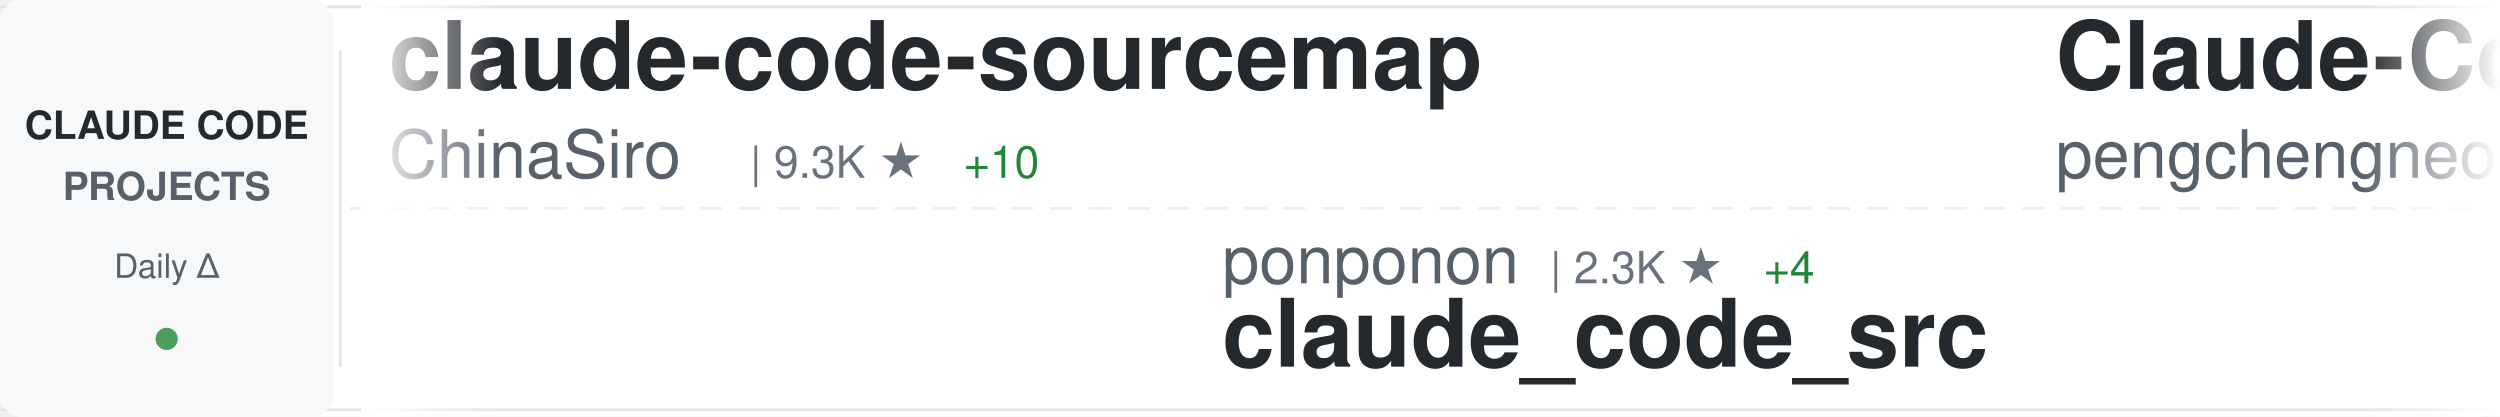
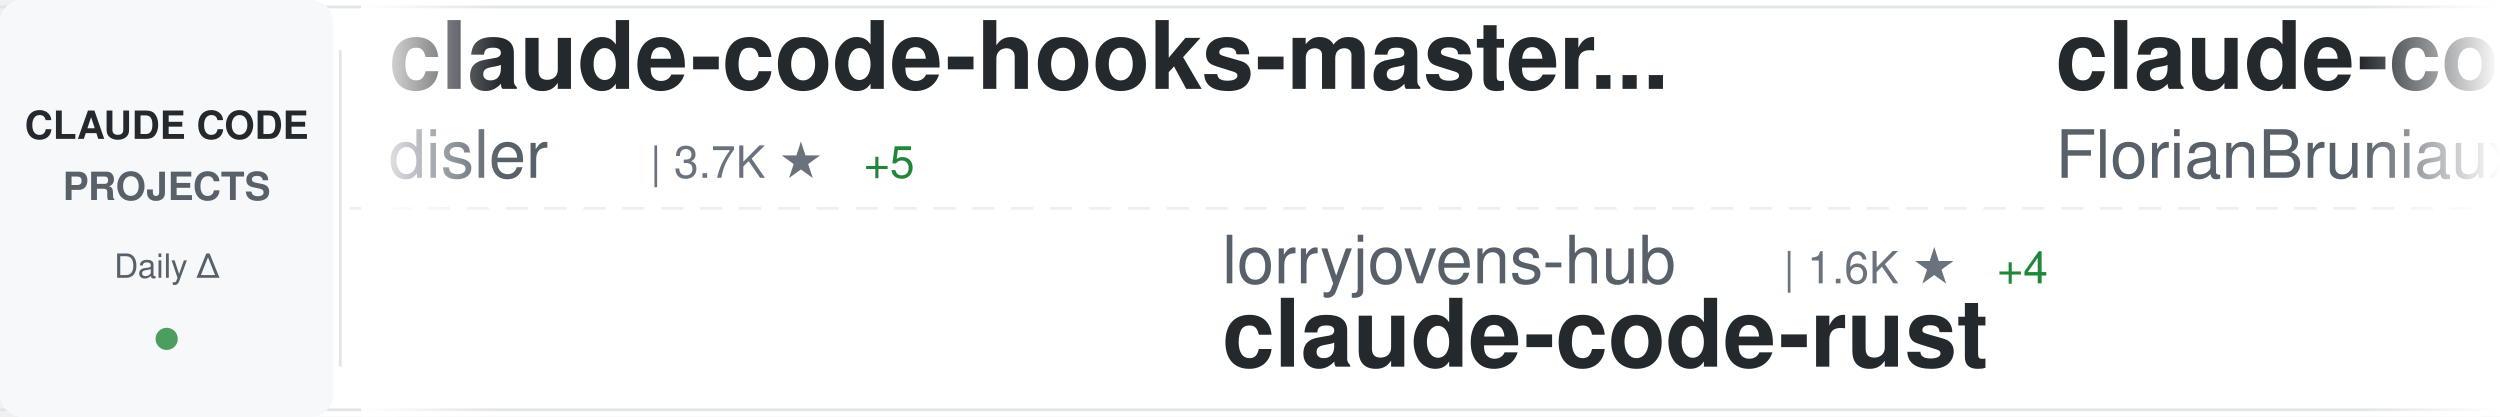
<svg xmlns="http://www.w3.org/2000/svg" width="900" height="150">
  <defs>
    <linearGradient id="awesomeLeftFade" x1="0%" y1="0%" x2="100%" y2="0%">
      <stop offset="0%" style="stop-color:#ffffff;stop-opacity:1" />
      <stop offset="100%" style="stop-color:#ffffff;stop-opacity:0" />
    </linearGradient>
    <linearGradient id="awesomeRightFade" x1="0%" y1="0%" x2="100%" y2="0%">
      <stop offset="0%" style="stop-color:#ffffff;stop-opacity:0" />
      <stop offset="100%" style="stop-color:#ffffff;stop-opacity:1" />
    </linearGradient>
  </defs>
  <rect width="900" height="150" fill="#ffffff" rx="8" />
  <rect x="0" y="2" width="900" height="1" fill="#e1e4e8" />
  <rect x="0" y="147" width="900" height="1" fill="#e1e4e8" />
  <line x1="0" y1="75" x2="900" y2="75" stroke="#e1e4e8" stroke-width="1" stroke-dasharray="8 6" opacity="0.6" />
  <rect x="0" y="0" width="120" height="150" fill="#f6f8fa" rx="8" />
  <text x="60" y="50" font-family="-apple-system, BlinkMacSystemFont, 'Segoe UI', Helvetica, Arial, sans-serif" font-size="14" font-weight="600" fill="#24292e" text-anchor="middle">CLAUDE CODE</text>
  <text x="60" y="72" font-family="-apple-system, BlinkMacSystemFont, 'Segoe UI', Helvetica, Arial, sans-serif" font-size="14" font-weight="600" fill="#586069" text-anchor="middle">PROJECTS</text>
  <text x="60" y="100" font-family="-apple-system, BlinkMacSystemFont, 'Segoe UI', Helvetica, Arial, sans-serif" font-size="12" font-weight="500" fill="#586069" text-anchor="middle">Daily Δ</text>
  <circle cx="60" cy="122" r="4" fill="#22863a" opacity="0.8" />
  <rect x="122" y="18" width="1" height="114" fill="#e1e4e8" />
  <clipPath id="awesomeTickerClip">
    <rect x="130" y="0" width="770" height="150" />
  </clipPath>
  <g clip-path="url(#awesomeTickerClip)">
    <g id="awesomeTickerItems">
      <animateTransform attributeName="transform" attributeType="XML" type="translate" from="0 0" to="-3000 0" dur="54s" repeatCount="indefinite" />
      <g transform="translate(0, 0)">
-         <text x="140" y="32" font-family="-apple-system, BlinkMacSystemFont, 'Segoe UI', Helvetica, Arial, sans-serif" font-size="34" font-weight="600" fill="#24292e">claude-code-sourcemap</text>
-         <text x="140" y="64" font-family="-apple-system, BlinkMacSystemFont, 'Segoe UI', Helvetica, Arial, sans-serif" font-size="24" font-weight="400" fill="#586069">ChinaSiro</text>
-         <text x="270" y="64" font-family="-apple-system, BlinkMacSystemFont, 'Segoe UI', Helvetica, Arial, sans-serif" font-size="16" font-weight="500" fill="#6a737d">| 9.3K ★</text>
-         <text x="347" y="64" font-family="-apple-system, BlinkMacSystemFont, 'Segoe UI', Helvetica, Arial, sans-serif" font-size="16" font-weight="500" fill="#22863a"> +10</text>
+         <text x="140" y="32" font-family="-apple-system, BlinkMacSystemFont, 'Segoe UI', Helvetica, Arial, sans-serif" font-size="34" font-weight="600" fill="#24292e">claude-code-hooks-master...</text>
+         <text x="140" y="64" font-family="-apple-system, BlinkMacSystemFont, 'Segoe UI', Helvetica, Arial, sans-serif" font-size="24" font-weight="400" fill="#586069">disler</text>
+         <text x="234" y="64" font-family="-apple-system, BlinkMacSystemFont, 'Segoe UI', Helvetica, Arial, sans-serif" font-size="16" font-weight="500" fill="#6a737d">| 3.7K ★</text>
+         <text x="311" y="64" font-family="-apple-system, BlinkMacSystemFont, 'Segoe UI', Helvetica, Arial, sans-serif" font-size="16" font-weight="500" fill="#22863a"> +5</text>
      </g>
      <g transform="translate(300, 0)">
-         <text x="140" y="102" font-family="-apple-system, BlinkMacSystemFont, 'Segoe UI', Helvetica, Arial, sans-serif" font-size="24" font-weight="400" fill="#586069">ponponon</text>
-         <text x="258" y="102" font-family="-apple-system, BlinkMacSystemFont, 'Segoe UI', Helvetica, Arial, sans-serif" font-size="16" font-weight="500" fill="#6a737d">| 2.3K ★</text>
-         <text x="335" y="102" font-family="-apple-system, BlinkMacSystemFont, 'Segoe UI', Helvetica, Arial, sans-serif" font-size="16" font-weight="500" fill="#22863a"> +4</text>
-         <text x="140" y="132" font-family="-apple-system, BlinkMacSystemFont, 'Segoe UI', Helvetica, Arial, sans-serif" font-size="34" font-weight="600" fill="#24292e">claude_code_src</text>
+         <text x="140" y="102" font-family="-apple-system, BlinkMacSystemFont, 'Segoe UI', Helvetica, Arial, sans-serif" font-size="24" font-weight="400" fill="#586069">lorryjovens-hub</text>
+         <text x="342" y="102" font-family="-apple-system, BlinkMacSystemFont, 'Segoe UI', Helvetica, Arial, sans-serif" font-size="16" font-weight="500" fill="#6a737d">| 1.6K ★</text>
+         <text x="419" y="102" font-family="-apple-system, BlinkMacSystemFont, 'Segoe UI', Helvetica, Arial, sans-serif" font-size="16" font-weight="500" fill="#22863a"> +4</text>
+         <text x="140" y="132" font-family="-apple-system, BlinkMacSystemFont, 'Segoe UI', Helvetica, Arial, sans-serif" font-size="34" font-weight="600" fill="#24292e">claude-code-rust</text>
      </g>
      <g transform="translate(600, 0)">
-         <text x="140" y="32" font-family="-apple-system, BlinkMacSystemFont, 'Segoe UI', Helvetica, Arial, sans-serif" font-size="34" font-weight="600" fill="#24292e">Claude-Code</text>
-         <text x="140" y="64" font-family="-apple-system, BlinkMacSystemFont, 'Segoe UI', Helvetica, Arial, sans-serif" font-size="24" font-weight="400" fill="#586069">pengchengneo</text>
-         <text x="306" y="64" font-family="-apple-system, BlinkMacSystemFont, 'Segoe UI', Helvetica, Arial, sans-serif" font-size="16" font-weight="500" fill="#6a737d">| 1.4K ★</text>
-         <text x="383" y="64" font-family="-apple-system, BlinkMacSystemFont, 'Segoe UI', Helvetica, Arial, sans-serif" font-size="16" font-weight="500" fill="#22863a"> +4</text>
+         <text x="140" y="32" font-family="-apple-system, BlinkMacSystemFont, 'Segoe UI', Helvetica, Arial, sans-serif" font-size="34" font-weight="600" fill="#24292e">claude-code-ultimate-gui...</text>
+         <text x="140" y="64" font-family="-apple-system, BlinkMacSystemFont, 'Segoe UI', Helvetica, Arial, sans-serif" font-size="24" font-weight="400" fill="#586069">FlorianBruniaux</text>
+         <text x="342" y="64" font-family="-apple-system, BlinkMacSystemFont, 'Segoe UI', Helvetica, Arial, sans-serif" font-size="16" font-weight="500" fill="#6a737d">| 4.6K ★</text>
+         <text x="419" y="64" font-family="-apple-system, BlinkMacSystemFont, 'Segoe UI', Helvetica, Arial, sans-serif" font-size="16" font-weight="500" fill="#22863a"> +17</text>
      </g>
      <g transform="translate(900, 0)">
-         <text x="140" y="102" font-family="-apple-system, BlinkMacSystemFont, 'Segoe UI', Helvetica, Arial, sans-serif" font-size="24" font-weight="400" fill="#586069">anthropics</text>
-         <text x="282" y="102" font-family="-apple-system, BlinkMacSystemFont, 'Segoe UI', Helvetica, Arial, sans-serif" font-size="16" font-weight="500" fill="#6a737d">| 850 ★</text>
-         <text x="140" y="132" font-family="-apple-system, BlinkMacSystemFont, 'Segoe UI', Helvetica, Arial, sans-serif" font-size="34" font-weight="600" fill="#24292e">claude-code-base-action</text>
+         <text x="140" y="102" font-family="-apple-system, BlinkMacSystemFont, 'Segoe UI', Helvetica, Arial, sans-serif" font-size="24" font-weight="400" fill="#586069">affaan-m</text>
+         <text x="258" y="102" font-family="-apple-system, BlinkMacSystemFont, 'Segoe UI', Helvetica, Arial, sans-serif" font-size="16" font-weight="500" fill="#6a737d">| 198.8K ★</text>
+         <text x="353" y="102" font-family="-apple-system, BlinkMacSystemFont, 'Segoe UI', Helvetica, Arial, sans-serif" font-size="16" font-weight="500" fill="#22863a"> +1.0K</text>
+         <text x="140" y="132" font-family="-apple-system, BlinkMacSystemFont, 'Segoe UI', Helvetica, Arial, sans-serif" font-size="34" font-weight="600" fill="#24292e">ECC</text>
      </g>
      <g transform="translate(1200, 0)">
-         <text x="140" y="32" font-family="-apple-system, BlinkMacSystemFont, 'Segoe UI', Helvetica, Arial, sans-serif" font-size="34" font-weight="600" fill="#24292e">claude-code-best-practic...</text>
-         <text x="140" y="64" font-family="-apple-system, BlinkMacSystemFont, 'Segoe UI', Helvetica, Arial, sans-serif" font-size="24" font-weight="400" fill="#586069">shanraisshan</text>
-         <text x="306" y="64" font-family="-apple-system, BlinkMacSystemFont, 'Segoe UI', Helvetica, Arial, sans-serif" font-size="16" font-weight="500" fill="#6a737d">| 55.5K ★</text>
-         <text x="392" y="64" font-family="-apple-system, BlinkMacSystemFont, 'Segoe UI', Helvetica, Arial, sans-serif" font-size="16" font-weight="500" fill="#22863a"> +170</text>
+         <text x="140" y="32" font-family="-apple-system, BlinkMacSystemFont, 'Segoe UI', Helvetica, Arial, sans-serif" font-size="34" font-weight="600" fill="#24292e">claude-code-book</text>
+         <text x="140" y="64" font-family="-apple-system, BlinkMacSystemFont, 'Segoe UI', Helvetica, Arial, sans-serif" font-size="24" font-weight="400" fill="#586069">lintsinghua</text>
+         <text x="294" y="64" font-family="-apple-system, BlinkMacSystemFont, 'Segoe UI', Helvetica, Arial, sans-serif" font-size="16" font-weight="500" fill="#6a737d">| 3.5K ★</text>
+         <text x="371" y="64" font-family="-apple-system, BlinkMacSystemFont, 'Segoe UI', Helvetica, Arial, sans-serif" font-size="16" font-weight="500" fill="#22863a"> +12</text>
      </g>
      <g transform="translate(1500, 0)">
-         <text x="140" y="102" font-family="-apple-system, BlinkMacSystemFont, 'Segoe UI', Helvetica, Arial, sans-serif" font-size="24" font-weight="400" fill="#586069">sickn33</text>
-         <text x="246" y="102" font-family="-apple-system, BlinkMacSystemFont, 'Segoe UI', Helvetica, Arial, sans-serif" font-size="16" font-weight="500" fill="#6a737d">| 39.1K ★</text>
-         <text x="332" y="102" font-family="-apple-system, BlinkMacSystemFont, 'Segoe UI', Helvetica, Arial, sans-serif" font-size="16" font-weight="500" fill="#22863a"> +106</text>
-         <text x="140" y="132" font-family="-apple-system, BlinkMacSystemFont, 'Segoe UI', Helvetica, Arial, sans-serif" font-size="34" font-weight="600" fill="#24292e">antigravity-awesome-skil...</text>
+         <text x="140" y="102" font-family="-apple-system, BlinkMacSystemFont, 'Segoe UI', Helvetica, Arial, sans-serif" font-size="24" font-weight="400" fill="#586069">chauncygu</text>
+         <text x="270" y="102" font-family="-apple-system, BlinkMacSystemFont, 'Segoe UI', Helvetica, Arial, sans-serif" font-size="16" font-weight="500" fill="#6a737d">| 2.5K ★</text>
+         <text x="347" y="102" font-family="-apple-system, BlinkMacSystemFont, 'Segoe UI', Helvetica, Arial, sans-serif" font-size="16" font-weight="500" fill="#22863a"> +3</text>
+         <text x="140" y="132" font-family="-apple-system, BlinkMacSystemFont, 'Segoe UI', Helvetica, Arial, sans-serif" font-size="34" font-weight="600" fill="#24292e">collection-claude-code-s...</text>
      </g>
      <g transform="translate(1800, 0)">
-         <text x="140" y="32" font-family="-apple-system, BlinkMacSystemFont, 'Segoe UI', Helvetica, Arial, sans-serif" font-size="34" font-weight="600" fill="#24292e">claude-code</text>
-         <text x="140" y="64" font-family="-apple-system, BlinkMacSystemFont, 'Segoe UI', Helvetica, Arial, sans-serif" font-size="24" font-weight="400" fill="#586069">tanbiralam</text>
-         <text x="282" y="64" font-family="-apple-system, BlinkMacSystemFont, 'Segoe UI', Helvetica, Arial, sans-serif" font-size="16" font-weight="500" fill="#6a737d">| 1.8K ★</text>
-         <text x="359" y="64" font-family="-apple-system, BlinkMacSystemFont, 'Segoe UI', Helvetica, Arial, sans-serif" font-size="16" font-weight="500" fill="#22863a"> +9</text>
+         <text x="140" y="32" font-family="-apple-system, BlinkMacSystemFont, 'Segoe UI', Helvetica, Arial, sans-serif" font-size="34" font-weight="600" fill="#24292e">Claude-Code</text>
+         <text x="140" y="64" font-family="-apple-system, BlinkMacSystemFont, 'Segoe UI', Helvetica, Arial, sans-serif" font-size="24" font-weight="400" fill="#586069">KPR111</text>
+         <text x="234" y="64" font-family="-apple-system, BlinkMacSystemFont, 'Segoe UI', Helvetica, Arial, sans-serif" font-size="16" font-weight="500" fill="#6a737d">| 18 ★</text>
      </g>
      <g transform="translate(2100, 0)">
-         <text x="140" y="102" font-family="-apple-system, BlinkMacSystemFont, 'Segoe UI', Helvetica, Arial, sans-serif" font-size="24" font-weight="400" fill="#586069">luyao618</text>
-         <text x="258" y="102" font-family="-apple-system, BlinkMacSystemFont, 'Segoe UI', Helvetica, Arial, sans-serif" font-size="16" font-weight="500" fill="#6a737d">| 1.5K ★</text>
-         <text x="335" y="102" font-family="-apple-system, BlinkMacSystemFont, 'Segoe UI', Helvetica, Arial, sans-serif" font-size="16" font-weight="500" fill="#22863a"> +2</text>
-         <text x="140" y="132" font-family="-apple-system, BlinkMacSystemFont, 'Segoe UI', Helvetica, Arial, sans-serif" font-size="34" font-weight="600" fill="#24292e">Claude-Code-Source-Study</text>
+         <text x="140" y="102" font-family="-apple-system, BlinkMacSystemFont, 'Segoe UI', Helvetica, Arial, sans-serif" font-size="24" font-weight="400" fill="#586069">oboard</text>
+         <text x="234" y="102" font-family="-apple-system, BlinkMacSystemFont, 'Segoe UI', Helvetica, Arial, sans-serif" font-size="16" font-weight="500" fill="#6a737d">| 3.2K ★</text>
+         <text x="311" y="102" font-family="-apple-system, BlinkMacSystemFont, 'Segoe UI', Helvetica, Arial, sans-serif" font-size="16" font-weight="500" fill="#22863a"> +4</text>
+         <text x="140" y="132" font-family="-apple-system, BlinkMacSystemFont, 'Segoe UI', Helvetica, Arial, sans-serif" font-size="34" font-weight="600" fill="#24292e">claude-code-rev</text>
      </g>
      <g transform="translate(2400, 0)">
-         <text x="140" y="32" font-family="-apple-system, BlinkMacSystemFont, 'Segoe UI', Helvetica, Arial, sans-serif" font-size="34" font-weight="600" fill="#24292e">Claude-Code-Game-Studios</text>
-         <text x="140" y="64" font-family="-apple-system, BlinkMacSystemFont, 'Segoe UI', Helvetica, Arial, sans-serif" font-size="24" font-weight="400" fill="#586069">Donchitos</text>
-         <text x="270" y="64" font-family="-apple-system, BlinkMacSystemFont, 'Segoe UI', Helvetica, Arial, sans-serif" font-size="16" font-weight="500" fill="#6a737d">| 20.4K ★</text>
-         <text x="356" y="64" font-family="-apple-system, BlinkMacSystemFont, 'Segoe UI', Helvetica, Arial, sans-serif" font-size="16" font-weight="500" fill="#22863a"> +75</text>
+         <text x="140" y="32" font-family="-apple-system, BlinkMacSystemFont, 'Segoe UI', Helvetica, Arial, sans-serif" font-size="34" font-weight="600" fill="#24292e">ClaudeCode</text>
+         <text x="140" y="64" font-family="-apple-system, BlinkMacSystemFont, 'Segoe UI', Helvetica, Arial, sans-serif" font-size="24" font-weight="400" fill="#586069">guanshan</text>
+         <text x="258" y="64" font-family="-apple-system, BlinkMacSystemFont, 'Segoe UI', Helvetica, Arial, sans-serif" font-size="16" font-weight="500" fill="#6a737d">| 60 ★</text>
      </g>
      <g transform="translate(2700, 0)">
-         <text x="140" y="102" font-family="-apple-system, BlinkMacSystemFont, 'Segoe UI', Helvetica, Arial, sans-serif" font-size="24" font-weight="400" fill="#586069">andrew-kramer-inno</text>
-         <text x="378" y="102" font-family="-apple-system, BlinkMacSystemFont, 'Segoe UI', Helvetica, Arial, sans-serif" font-size="16" font-weight="500" fill="#6a737d">| 589 ★</text>
-         <text x="140" y="132" font-family="-apple-system, BlinkMacSystemFont, 'Segoe UI', Helvetica, Arial, sans-serif" font-size="34" font-weight="600" fill="#24292e">claude-code-source-build</text>
+         <text x="140" y="102" font-family="-apple-system, BlinkMacSystemFont, 'Segoe UI', Helvetica, Arial, sans-serif" font-size="24" font-weight="400" fill="#586069">alejandrobalderas</text>
+         <text x="366" y="102" font-family="-apple-system, BlinkMacSystemFont, 'Segoe UI', Helvetica, Arial, sans-serif" font-size="16" font-weight="500" fill="#6a737d">| 2.2K ★</text>
+         <text x="443" y="102" font-family="-apple-system, BlinkMacSystemFont, 'Segoe UI', Helvetica, Arial, sans-serif" font-size="16" font-weight="500" fill="#22863a"> +2</text>
+         <text x="140" y="132" font-family="-apple-system, BlinkMacSystemFont, 'Segoe UI', Helvetica, Arial, sans-serif" font-size="34" font-weight="600" fill="#24292e">claude-code-from-source</text>
      </g>
      <g transform="translate(3000, 0)">
-         <text x="140" y="32" font-family="-apple-system, BlinkMacSystemFont, 'Segoe UI', Helvetica, Arial, sans-serif" font-size="34" font-weight="600" fill="#24292e">claude-code-sourcemap</text>
-         <text x="140" y="64" font-family="-apple-system, BlinkMacSystemFont, 'Segoe UI', Helvetica, Arial, sans-serif" font-size="24" font-weight="400" fill="#586069">ChinaSiro</text>
-         <text x="270" y="64" font-family="-apple-system, BlinkMacSystemFont, 'Segoe UI', Helvetica, Arial, sans-serif" font-size="16" font-weight="500" fill="#6a737d">| 9.3K ★</text>
-         <text x="347" y="64" font-family="-apple-system, BlinkMacSystemFont, 'Segoe UI', Helvetica, Arial, sans-serif" font-size="16" font-weight="500" fill="#22863a"> +10</text>
+         <text x="140" y="32" font-family="-apple-system, BlinkMacSystemFont, 'Segoe UI', Helvetica, Arial, sans-serif" font-size="34" font-weight="600" fill="#24292e">claude-code-hooks-master...</text>
+         <text x="140" y="64" font-family="-apple-system, BlinkMacSystemFont, 'Segoe UI', Helvetica, Arial, sans-serif" font-size="24" font-weight="400" fill="#586069">disler</text>
+         <text x="234" y="64" font-family="-apple-system, BlinkMacSystemFont, 'Segoe UI', Helvetica, Arial, sans-serif" font-size="16" font-weight="500" fill="#6a737d">| 3.7K ★</text>
+         <text x="311" y="64" font-family="-apple-system, BlinkMacSystemFont, 'Segoe UI', Helvetica, Arial, sans-serif" font-size="16" font-weight="500" fill="#22863a"> +5</text>
      </g>
      <g transform="translate(3300, 0)">
-         <text x="140" y="102" font-family="-apple-system, BlinkMacSystemFont, 'Segoe UI', Helvetica, Arial, sans-serif" font-size="24" font-weight="400" fill="#586069">ponponon</text>
-         <text x="258" y="102" font-family="-apple-system, BlinkMacSystemFont, 'Segoe UI', Helvetica, Arial, sans-serif" font-size="16" font-weight="500" fill="#6a737d">| 2.3K ★</text>
-         <text x="335" y="102" font-family="-apple-system, BlinkMacSystemFont, 'Segoe UI', Helvetica, Arial, sans-serif" font-size="16" font-weight="500" fill="#22863a"> +4</text>
-         <text x="140" y="132" font-family="-apple-system, BlinkMacSystemFont, 'Segoe UI', Helvetica, Arial, sans-serif" font-size="34" font-weight="600" fill="#24292e">claude_code_src</text>
+         <text x="140" y="102" font-family="-apple-system, BlinkMacSystemFont, 'Segoe UI', Helvetica, Arial, sans-serif" font-size="24" font-weight="400" fill="#586069">lorryjovens-hub</text>
+         <text x="342" y="102" font-family="-apple-system, BlinkMacSystemFont, 'Segoe UI', Helvetica, Arial, sans-serif" font-size="16" font-weight="500" fill="#6a737d">| 1.6K ★</text>
+         <text x="419" y="102" font-family="-apple-system, BlinkMacSystemFont, 'Segoe UI', Helvetica, Arial, sans-serif" font-size="16" font-weight="500" fill="#22863a"> +4</text>
+         <text x="140" y="132" font-family="-apple-system, BlinkMacSystemFont, 'Segoe UI', Helvetica, Arial, sans-serif" font-size="34" font-weight="600" fill="#24292e">claude-code-rust</text>
      </g>
      <g transform="translate(3600, 0)">
-         <text x="140" y="32" font-family="-apple-system, BlinkMacSystemFont, 'Segoe UI', Helvetica, Arial, sans-serif" font-size="34" font-weight="600" fill="#24292e">Claude-Code</text>
-         <text x="140" y="64" font-family="-apple-system, BlinkMacSystemFont, 'Segoe UI', Helvetica, Arial, sans-serif" font-size="24" font-weight="400" fill="#586069">pengchengneo</text>
-         <text x="306" y="64" font-family="-apple-system, BlinkMacSystemFont, 'Segoe UI', Helvetica, Arial, sans-serif" font-size="16" font-weight="500" fill="#6a737d">| 1.4K ★</text>
-         <text x="383" y="64" font-family="-apple-system, BlinkMacSystemFont, 'Segoe UI', Helvetica, Arial, sans-serif" font-size="16" font-weight="500" fill="#22863a"> +4</text>
+         <text x="140" y="32" font-family="-apple-system, BlinkMacSystemFont, 'Segoe UI', Helvetica, Arial, sans-serif" font-size="34" font-weight="600" fill="#24292e">claude-code-ultimate-gui...</text>
+         <text x="140" y="64" font-family="-apple-system, BlinkMacSystemFont, 'Segoe UI', Helvetica, Arial, sans-serif" font-size="24" font-weight="400" fill="#586069">FlorianBruniaux</text>
+         <text x="342" y="64" font-family="-apple-system, BlinkMacSystemFont, 'Segoe UI', Helvetica, Arial, sans-serif" font-size="16" font-weight="500" fill="#6a737d">| 4.6K ★</text>
+         <text x="419" y="64" font-family="-apple-system, BlinkMacSystemFont, 'Segoe UI', Helvetica, Arial, sans-serif" font-size="16" font-weight="500" fill="#22863a"> +17</text>
      </g>
      <g transform="translate(3900, 0)">
-         <text x="140" y="102" font-family="-apple-system, BlinkMacSystemFont, 'Segoe UI', Helvetica, Arial, sans-serif" font-size="24" font-weight="400" fill="#586069">anthropics</text>
-         <text x="282" y="102" font-family="-apple-system, BlinkMacSystemFont, 'Segoe UI', Helvetica, Arial, sans-serif" font-size="16" font-weight="500" fill="#6a737d">| 850 ★</text>
-         <text x="140" y="132" font-family="-apple-system, BlinkMacSystemFont, 'Segoe UI', Helvetica, Arial, sans-serif" font-size="34" font-weight="600" fill="#24292e">claude-code-base-action</text>
+         <text x="140" y="102" font-family="-apple-system, BlinkMacSystemFont, 'Segoe UI', Helvetica, Arial, sans-serif" font-size="24" font-weight="400" fill="#586069">affaan-m</text>
+         <text x="258" y="102" font-family="-apple-system, BlinkMacSystemFont, 'Segoe UI', Helvetica, Arial, sans-serif" font-size="16" font-weight="500" fill="#6a737d">| 198.8K ★</text>
+         <text x="353" y="102" font-family="-apple-system, BlinkMacSystemFont, 'Segoe UI', Helvetica, Arial, sans-serif" font-size="16" font-weight="500" fill="#22863a"> +1.0K</text>
+         <text x="140" y="132" font-family="-apple-system, BlinkMacSystemFont, 'Segoe UI', Helvetica, Arial, sans-serif" font-size="34" font-weight="600" fill="#24292e">ECC</text>
      </g>
    </g>
  </g>
  <rect x="130" y="0" width="50" height="150" fill="url(#awesomeLeftFade)" />
  <rect x="850" y="0" width="50" height="150" fill="url(#awesomeRightFade)" />
</svg>
